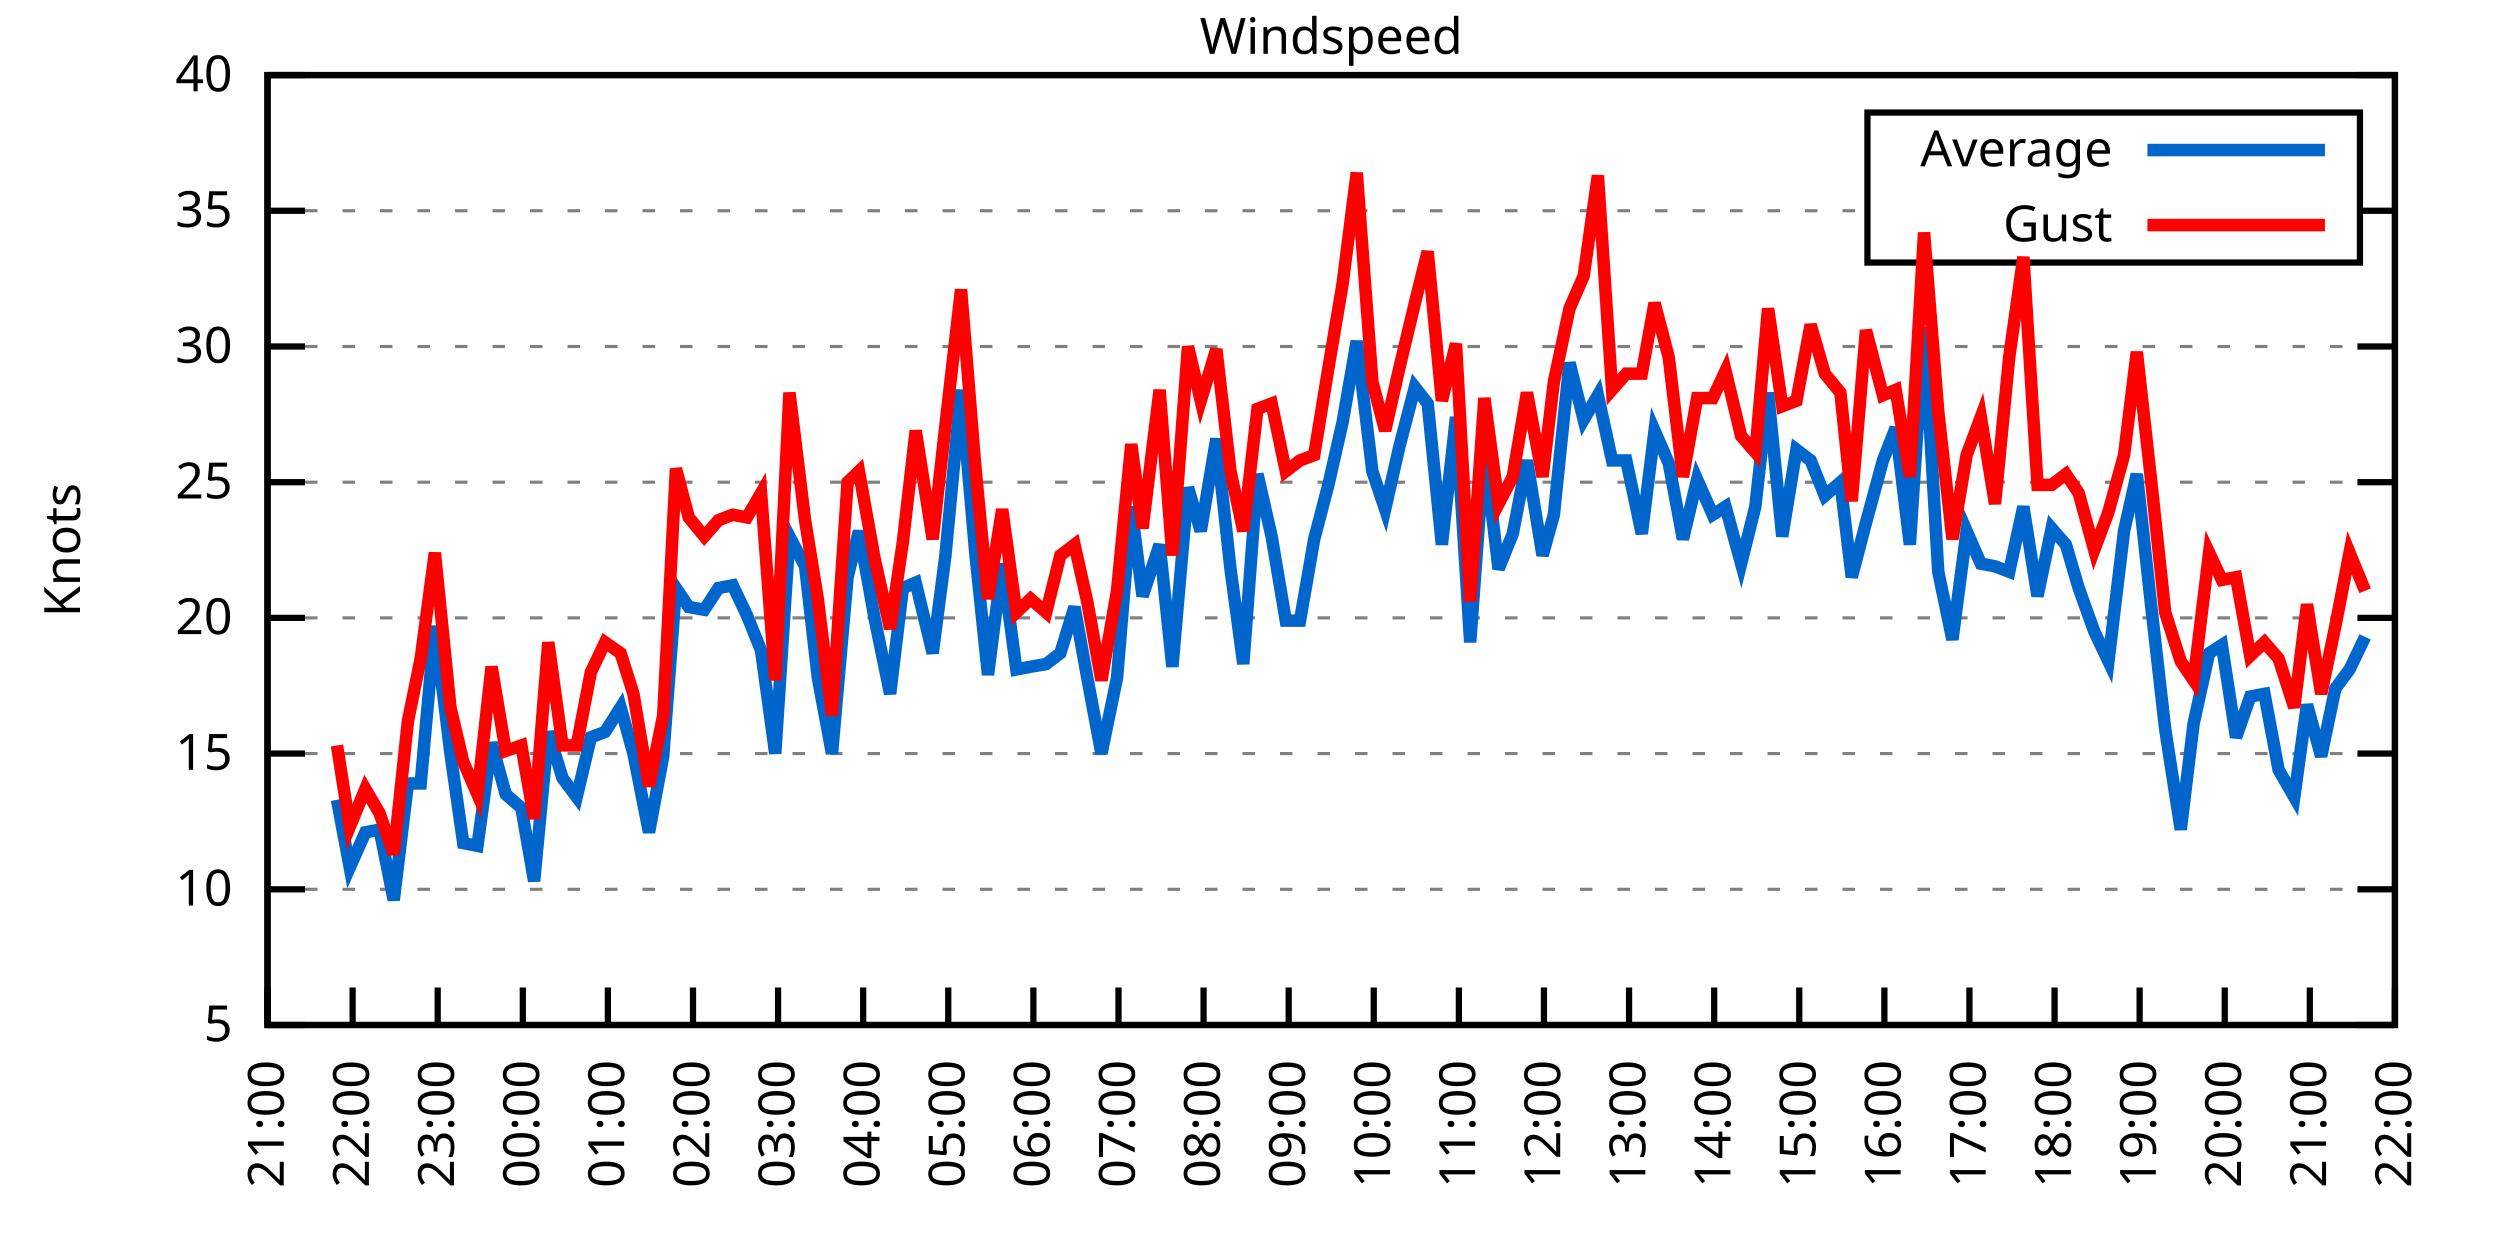
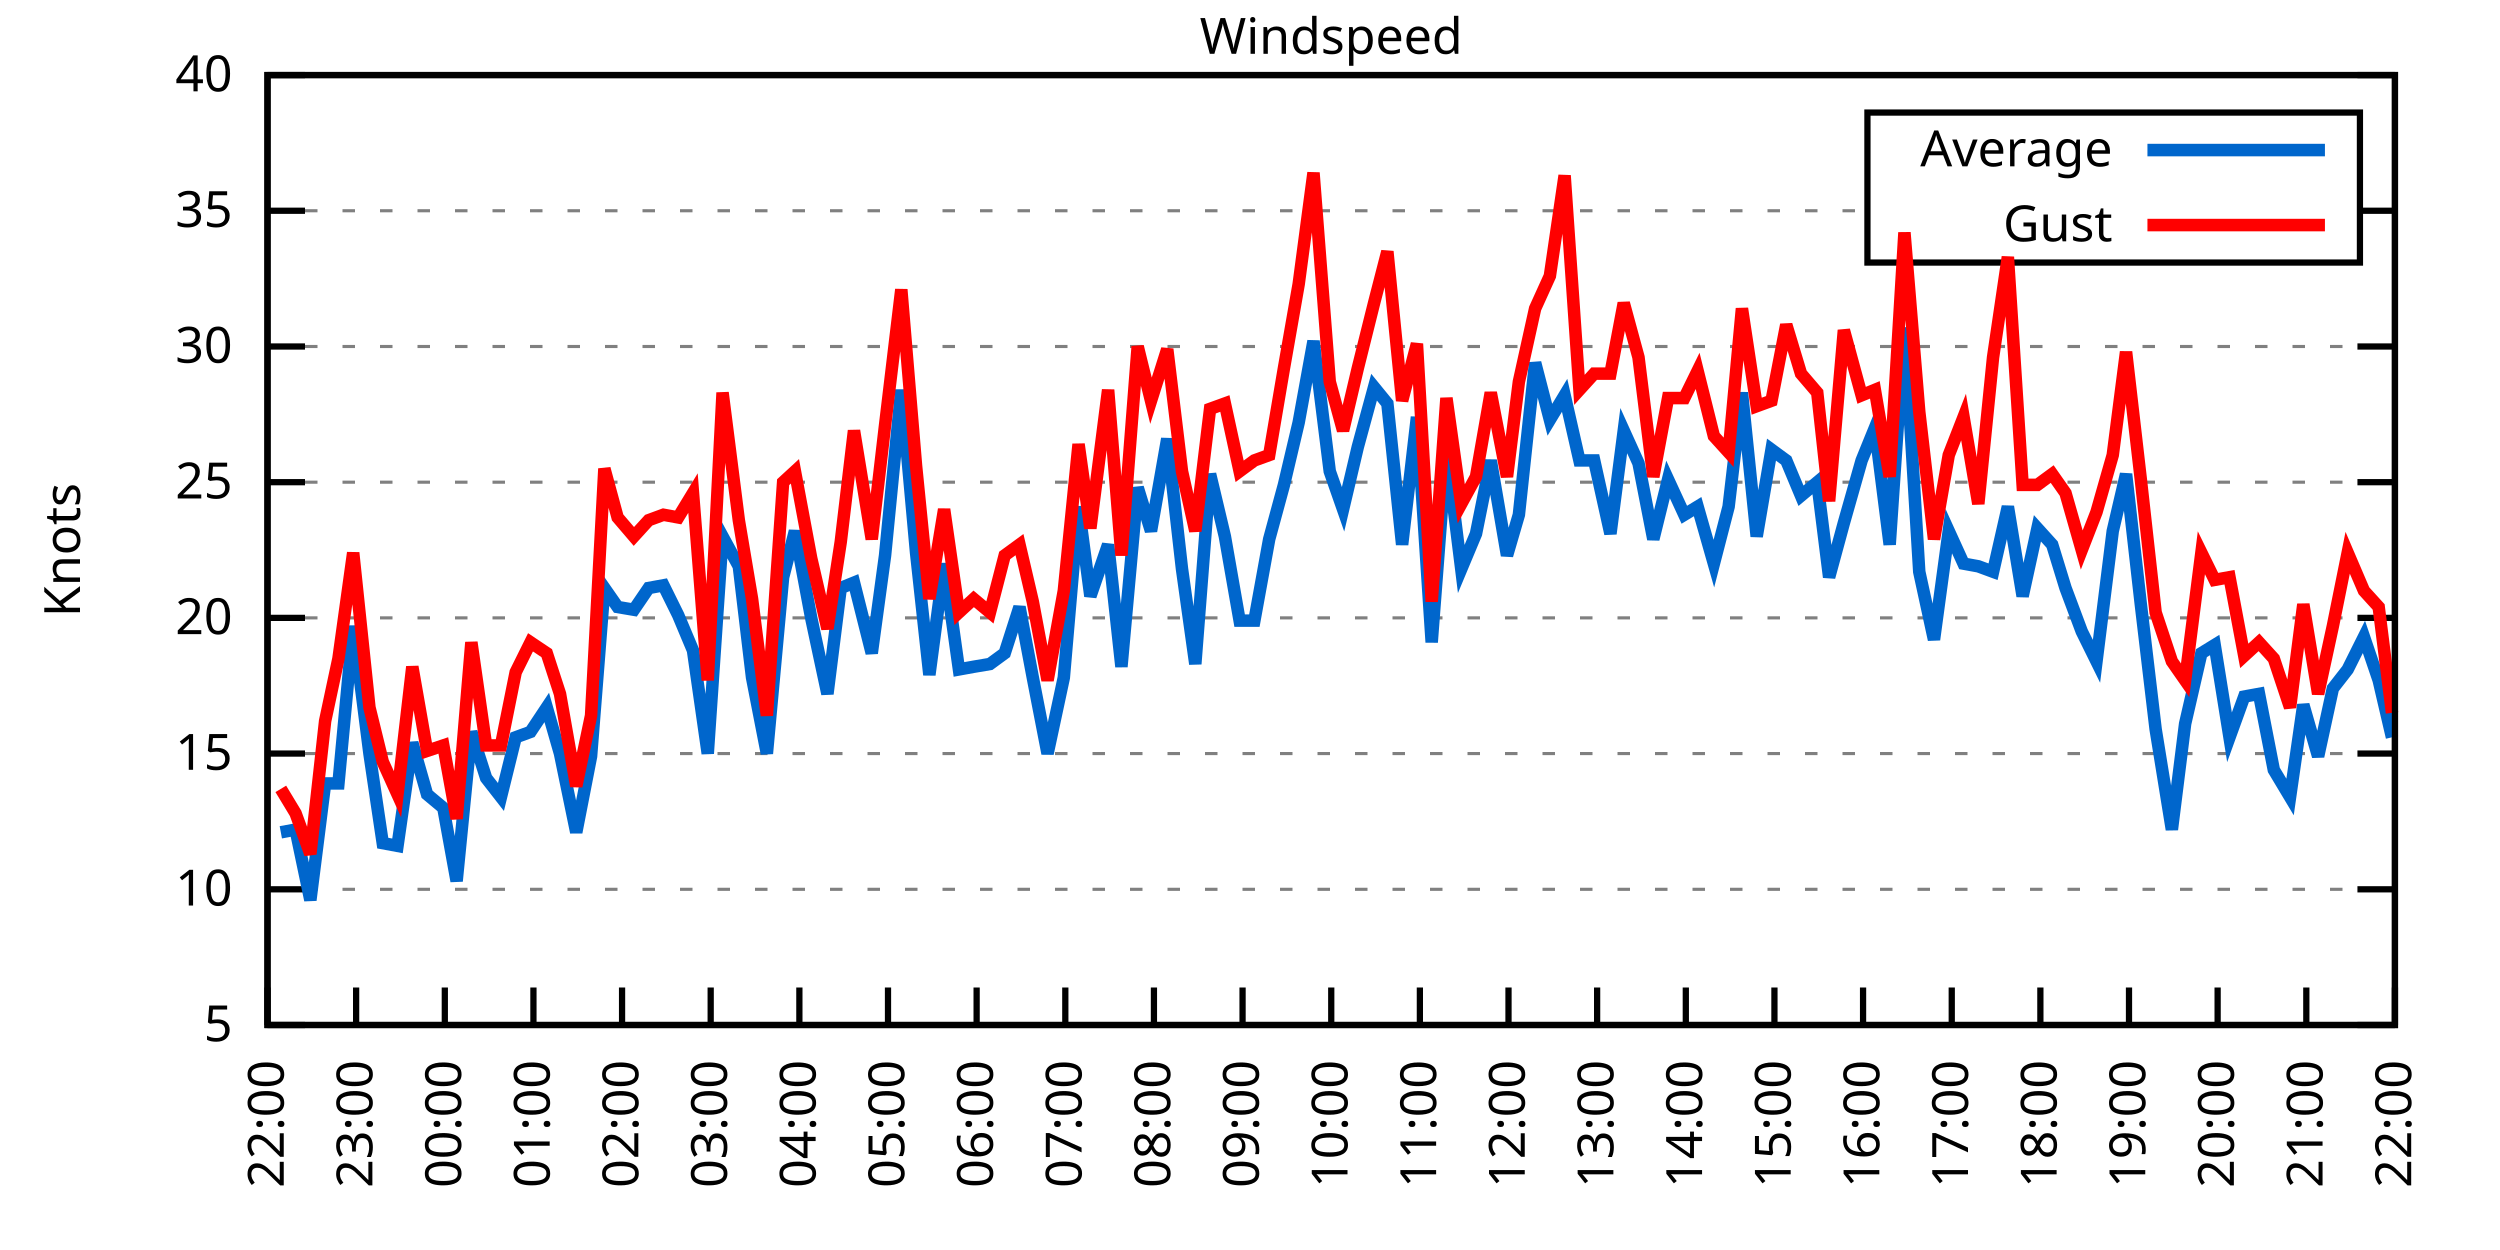
<svg xmlns="http://www.w3.org/2000/svg" xmlns:xlink="http://www.w3.org/1999/xlink" width="400" height="200" viewBox="0 0 400 200">
  <g id="gnuplot_canvas">
    <rect x="0" y="0" width="400" height="200" fill="none" />
    <defs>
      <circle id="gpDot" r="0.5" stroke-width="0.5" stroke="currentColor" />
      <path id="gpPt0" stroke-width="0.333" stroke="currentColor" d="M-1,0 h2 M0,-1 v2" />
      <path id="gpPt1" stroke-width="0.333" stroke="currentColor" d="M-1,-1 L1,1 M1,-1 L-1,1" />
      <path id="gpPt2" stroke-width="0.333" stroke="currentColor" d="M-1,0 L1,0 M0,-1 L0,1 M-1,-1 L1,1 M-1,1 L1,-1" />
      <rect id="gpPt3" stroke-width="0.333" stroke="currentColor" x="-1" y="-1" width="2" height="2" />
      <rect id="gpPt4" stroke-width="0.333" stroke="currentColor" fill="currentColor" x="-1" y="-1" width="2" height="2" />
      <circle id="gpPt5" stroke-width="0.333" stroke="currentColor" cx="0" cy="0" r="1" />
      <use xlink:href="#gpPt5" id="gpPt6" fill="currentColor" stroke="none" />
      <path id="gpPt7" stroke-width="0.333" stroke="currentColor" d="M0,-1.33 L-1.33,0.67 L1.33,0.67 z" />
      <use xlink:href="#gpPt7" id="gpPt8" fill="currentColor" stroke="none" />
      <use xlink:href="#gpPt7" id="gpPt9" stroke="currentColor" transform="rotate(180)" />
      <use xlink:href="#gpPt9" id="gpPt10" fill="currentColor" stroke="none" />
      <use xlink:href="#gpPt3" id="gpPt11" stroke="currentColor" transform="rotate(45)" />
      <use xlink:href="#gpPt11" id="gpPt12" fill="currentColor" stroke="none" />
      <path id="gpPt13" stroke-width="0.333" stroke="currentColor" d="M0,1.330 L1.265,0.411 L0.782,-1.067 L-0.782,-1.076 L-1.265,0.411 z" />
      <use xlink:href="#gpPt13" id="gpPt14" fill="currentColor" stroke="none" />
      <filter id="textbox" filterUnits="objectBoundingBox" x="0" y="0" height="1" width="1">
        <feFlood flood-color="white" flood-opacity="1" result="bgnd" />
        <feComposite in="SourceGraphic" in2="bgnd" operator="atop" />
      </filter>
      <filter id="greybox" filterUnits="objectBoundingBox" x="0" y="0" height="1" width="1">
        <feFlood flood-color="lightgrey" flood-opacity="1" result="grey" />
        <feComposite in="SourceGraphic" in2="grey" operator="atop" />
      </filter>
    </defs>
    <g fill="none" color="white" stroke="currentColor" stroke-width="1.00" stroke-linecap="butt" stroke-linejoin="miter">
</g>
    <g fill="none" color="black" stroke="currentColor" stroke-width="1.00" stroke-linecap="butt" stroke-linejoin="miter">
      <g stroke="none" shape-rendering="crispEdges">
        <polygon fill="rgb(255, 255, 255)" points="42.80,164.00 383.18,164.00 383.18,12.02 42.80,12.02 " />
      </g>
    </g>
    <g fill="none" color="black" stroke="currentColor" stroke-width="1.00" stroke-linecap="butt" stroke-linejoin="miter">
</g>
    <g fill="none" color="black" stroke="black" stroke-width="0.50" stroke-linecap="butt" stroke-linejoin="miter">
</g>
    <g fill="none" color="gray" stroke="currentColor" stroke-width="0.50" stroke-linecap="butt" stroke-linejoin="miter">
      <path stroke="gray" stroke-dasharray="2,4" class="gridline" d="M42.80,164.00 L383.19,164.00  " />
    </g>
    <g fill="none" color="gray" stroke="gray" stroke-width="1.00" stroke-linecap="butt" stroke-linejoin="miter">
</g>
    <g fill="none" color="black" stroke="currentColor" stroke-width="1.00" stroke-linecap="butt" stroke-linejoin="miter">
      <path stroke="black" d="M42.80,164.00 L48.80,164.00 M383.19,164.00 L377.19,164.00  " />
      <g transform="translate(37.20,166.60)" stroke="none" fill="black" font-family="Sans" font-size="8.00" text-anchor="end">
        <text>
          <tspan font-family="Sans"> 5</tspan>
        </text>
      </g>
    </g>
    <g fill="none" color="black" stroke="currentColor" stroke-width="1.00" stroke-linecap="butt" stroke-linejoin="miter">
</g>
    <g fill="none" color="black" stroke="black" stroke-width="0.50" stroke-linecap="butt" stroke-linejoin="miter">
</g>
    <g fill="none" color="gray" stroke="currentColor" stroke-width="0.50" stroke-linecap="butt" stroke-linejoin="miter">
      <path stroke="gray" stroke-dasharray="2,4" class="gridline" d="M42.80,142.29 L383.19,142.29  " />
    </g>
    <g fill="none" color="gray" stroke="gray" stroke-width="1.00" stroke-linecap="butt" stroke-linejoin="miter">
</g>
    <g fill="none" color="black" stroke="currentColor" stroke-width="1.00" stroke-linecap="butt" stroke-linejoin="miter">
      <path stroke="black" d="M42.80,142.29 L48.80,142.29 M383.19,142.29 L377.19,142.29  " />
      <g transform="translate(37.20,144.89)" stroke="none" fill="black" font-family="Sans" font-size="8.00" text-anchor="end">
        <text>
          <tspan font-family="Sans"> 10</tspan>
        </text>
      </g>
    </g>
    <g fill="none" color="black" stroke="currentColor" stroke-width="1.00" stroke-linecap="butt" stroke-linejoin="miter">
</g>
    <g fill="none" color="black" stroke="black" stroke-width="0.50" stroke-linecap="butt" stroke-linejoin="miter">
</g>
    <g fill="none" color="gray" stroke="currentColor" stroke-width="0.50" stroke-linecap="butt" stroke-linejoin="miter">
      <path stroke="gray" stroke-dasharray="2,4" class="gridline" d="M42.80,120.57 L383.19,120.57  " />
    </g>
    <g fill="none" color="gray" stroke="gray" stroke-width="1.00" stroke-linecap="butt" stroke-linejoin="miter">
</g>
    <g fill="none" color="black" stroke="currentColor" stroke-width="1.00" stroke-linecap="butt" stroke-linejoin="miter">
      <path stroke="black" d="M42.80,120.57 L48.80,120.57 M383.19,120.57 L377.19,120.57  " />
      <g transform="translate(37.20,123.17)" stroke="none" fill="black" font-family="Sans" font-size="8.00" text-anchor="end">
        <text>
          <tspan font-family="Sans"> 15</tspan>
        </text>
      </g>
    </g>
    <g fill="none" color="black" stroke="currentColor" stroke-width="1.00" stroke-linecap="butt" stroke-linejoin="miter">
</g>
    <g fill="none" color="black" stroke="black" stroke-width="0.50" stroke-linecap="butt" stroke-linejoin="miter">
</g>
    <g fill="none" color="gray" stroke="currentColor" stroke-width="0.50" stroke-linecap="butt" stroke-linejoin="miter">
      <path stroke="gray" stroke-dasharray="2,4" class="gridline" d="M42.80,98.86 L383.19,98.86  " />
    </g>
    <g fill="none" color="gray" stroke="gray" stroke-width="1.00" stroke-linecap="butt" stroke-linejoin="miter">
</g>
    <g fill="none" color="black" stroke="currentColor" stroke-width="1.00" stroke-linecap="butt" stroke-linejoin="miter">
      <path stroke="black" d="M42.80,98.86 L48.80,98.86 M383.19,98.86 L377.19,98.86  " />
      <g transform="translate(37.20,101.46)" stroke="none" fill="black" font-family="Sans" font-size="8.00" text-anchor="end">
        <text>
          <tspan font-family="Sans"> 20</tspan>
        </text>
      </g>
    </g>
    <g fill="none" color="black" stroke="currentColor" stroke-width="1.00" stroke-linecap="butt" stroke-linejoin="miter">
</g>
    <g fill="none" color="black" stroke="black" stroke-width="0.50" stroke-linecap="butt" stroke-linejoin="miter">
</g>
    <g fill="none" color="gray" stroke="currentColor" stroke-width="0.50" stroke-linecap="butt" stroke-linejoin="miter">
      <path stroke="gray" stroke-dasharray="2,4" class="gridline" d="M42.80,77.15 L383.19,77.15  " />
    </g>
    <g fill="none" color="gray" stroke="gray" stroke-width="1.00" stroke-linecap="butt" stroke-linejoin="miter">
</g>
    <g fill="none" color="black" stroke="currentColor" stroke-width="1.00" stroke-linecap="butt" stroke-linejoin="miter">
      <path stroke="black" d="M42.80,77.15 L48.80,77.15 M383.19,77.15 L377.19,77.15  " />
      <g transform="translate(37.20,79.75)" stroke="none" fill="black" font-family="Sans" font-size="8.00" text-anchor="end">
        <text>
          <tspan font-family="Sans"> 25</tspan>
        </text>
      </g>
    </g>
    <g fill="none" color="black" stroke="currentColor" stroke-width="1.00" stroke-linecap="butt" stroke-linejoin="miter">
</g>
    <g fill="none" color="black" stroke="black" stroke-width="0.50" stroke-linecap="butt" stroke-linejoin="miter">
</g>
    <g fill="none" color="gray" stroke="currentColor" stroke-width="0.50" stroke-linecap="butt" stroke-linejoin="miter">
      <path stroke="gray" stroke-dasharray="2,4" class="gridline" d="M42.80,55.44 L383.19,55.44  " />
    </g>
    <g fill="none" color="gray" stroke="gray" stroke-width="1.00" stroke-linecap="butt" stroke-linejoin="miter">
</g>
    <g fill="none" color="black" stroke="currentColor" stroke-width="1.00" stroke-linecap="butt" stroke-linejoin="miter">
      <path stroke="black" d="M42.80,55.44 L48.80,55.44 M383.19,55.44 L377.19,55.44  " />
      <g transform="translate(37.20,58.04)" stroke="none" fill="black" font-family="Sans" font-size="8.00" text-anchor="end">
        <text>
          <tspan font-family="Sans"> 30</tspan>
        </text>
      </g>
    </g>
    <g fill="none" color="black" stroke="currentColor" stroke-width="1.00" stroke-linecap="butt" stroke-linejoin="miter">
</g>
    <g fill="none" color="black" stroke="black" stroke-width="0.50" stroke-linecap="butt" stroke-linejoin="miter">
</g>
    <g fill="none" color="gray" stroke="currentColor" stroke-width="0.50" stroke-linecap="butt" stroke-linejoin="miter">
      <path stroke="gray" stroke-dasharray="2,4" class="gridline" d="M42.80,33.72 L298.79,33.72 M377.59,33.72 L383.19,33.72  " />
    </g>
    <g fill="none" color="gray" stroke="gray" stroke-width="1.00" stroke-linecap="butt" stroke-linejoin="miter">
</g>
    <g fill="none" color="black" stroke="currentColor" stroke-width="1.00" stroke-linecap="butt" stroke-linejoin="miter">
      <path stroke="black" d="M42.80,33.72 L48.80,33.72 M383.19,33.72 L377.19,33.72  " />
      <g transform="translate(37.20,36.32)" stroke="none" fill="black" font-family="Sans" font-size="8.00" text-anchor="end">
        <text>
          <tspan font-family="Sans"> 35</tspan>
        </text>
      </g>
    </g>
    <g fill="none" color="black" stroke="currentColor" stroke-width="1.00" stroke-linecap="butt" stroke-linejoin="miter">
</g>
    <g fill="none" color="black" stroke="black" stroke-width="0.50" stroke-linecap="butt" stroke-linejoin="miter">
</g>
    <g fill="none" color="gray" stroke="currentColor" stroke-width="0.50" stroke-linecap="butt" stroke-linejoin="miter">
      <path stroke="gray" stroke-dasharray="2,4" class="gridline" d="M42.80,12.01 L383.19,12.01  " />
    </g>
    <g fill="none" color="gray" stroke="gray" stroke-width="1.00" stroke-linecap="butt" stroke-linejoin="miter">
</g>
    <g fill="none" color="black" stroke="currentColor" stroke-width="1.00" stroke-linecap="butt" stroke-linejoin="miter">
      <path stroke="black" d="M42.80,12.01 L48.80,12.01 M383.19,12.01 L377.19,12.01  " />
      <g transform="translate(37.20,14.61)" stroke="none" fill="black" font-family="Sans" font-size="8.00" text-anchor="end">
        <text>
          <tspan font-family="Sans"> 40</tspan>
        </text>
      </g>
    </g>
    <g fill="none" color="black" stroke="currentColor" stroke-width="1.00" stroke-linecap="butt" stroke-linejoin="miter">
      <path stroke="black" d="M42.80,164.00 L42.80,158.00  " />
      <g transform="translate(45.40,169.60) rotate(270.00)" stroke="none" fill="black" font-family="Sans" font-size="8.00" text-anchor="end">
        <text>
-           <tspan font-family="Sans">21:00</tspan>
-         </text>
-       </g>
-     </g>
-     <g fill="none" color="black" stroke="currentColor" stroke-width="1.00" stroke-linecap="butt" stroke-linejoin="miter">
-       <path stroke="black" d="M56.42,164.00 L56.42,158.00  " />
-       <g transform="translate(59.02,169.60) rotate(270.00)" stroke="none" fill="black" font-family="Sans" font-size="8.00" text-anchor="end">
-         <text>
          <tspan font-family="Sans">22:00</tspan>
        </text>
      </g>
    </g>
    <g fill="none" color="black" stroke="currentColor" stroke-width="1.00" stroke-linecap="butt" stroke-linejoin="miter">
-       <path stroke="black" d="M70.03,164.00 L70.03,158.00  " />
-       <g transform="translate(72.63,169.60) rotate(270.00)" stroke="none" fill="black" font-family="Sans" font-size="8.00" text-anchor="end">
+       <path stroke="black" d="M56.98,164.00 L56.98,158.00  " />
+       <g transform="translate(59.58,169.60) rotate(270.00)" stroke="none" fill="black" font-family="Sans" font-size="8.00" text-anchor="end">
        <text>
          <tspan font-family="Sans">23:00</tspan>
        </text>
      </g>
    </g>
    <g fill="none" color="black" stroke="currentColor" stroke-width="1.00" stroke-linecap="butt" stroke-linejoin="miter">
-       <path stroke="black" d="M83.65,164.00 L83.65,158.00  " />
-       <g transform="translate(86.25,169.60) rotate(270.00)" stroke="none" fill="black" font-family="Sans" font-size="8.00" text-anchor="end">
+       <path stroke="black" d="M71.17,164.00 L71.17,158.00  " />
+       <g transform="translate(73.77,169.60) rotate(270.00)" stroke="none" fill="black" font-family="Sans" font-size="8.00" text-anchor="end">
        <text>
          <tspan font-family="Sans">00:00</tspan>
        </text>
      </g>
    </g>
    <g fill="none" color="black" stroke="currentColor" stroke-width="1.00" stroke-linecap="butt" stroke-linejoin="miter">
-       <path stroke="black" d="M97.26,164.00 L97.26,158.00  " />
-       <g transform="translate(99.86,169.60) rotate(270.00)" stroke="none" fill="black" font-family="Sans" font-size="8.00" text-anchor="end">
+       <path stroke="black" d="M85.35,164.00 L85.35,158.00  " />
+       <g transform="translate(87.95,169.60) rotate(270.00)" stroke="none" fill="black" font-family="Sans" font-size="8.00" text-anchor="end">
        <text>
          <tspan font-family="Sans">01:00</tspan>
        </text>
      </g>
    </g>
    <g fill="none" color="black" stroke="currentColor" stroke-width="1.00" stroke-linecap="butt" stroke-linejoin="miter">
-       <path stroke="black" d="M110.88,164.00 L110.88,158.00  " />
-       <g transform="translate(113.48,169.60) rotate(270.00)" stroke="none" fill="black" font-family="Sans" font-size="8.00" text-anchor="end">
+       <path stroke="black" d="M99.53,164.00 L99.53,158.00  " />
+       <g transform="translate(102.13,169.60) rotate(270.00)" stroke="none" fill="black" font-family="Sans" font-size="8.00" text-anchor="end">
        <text>
          <tspan font-family="Sans">02:00</tspan>
        </text>
      </g>
    </g>
    <g fill="none" color="black" stroke="currentColor" stroke-width="1.00" stroke-linecap="butt" stroke-linejoin="miter">
-       <path stroke="black" d="M124.49,164.00 L124.49,158.00  " />
-       <g transform="translate(127.09,169.60) rotate(270.00)" stroke="none" fill="black" font-family="Sans" font-size="8.00" text-anchor="end">
+       <path stroke="black" d="M113.71,164.00 L113.71,158.00  " />
+       <g transform="translate(116.31,169.60) rotate(270.00)" stroke="none" fill="black" font-family="Sans" font-size="8.00" text-anchor="end">
        <text>
          <tspan font-family="Sans">03:00</tspan>
        </text>
      </g>
    </g>
    <g fill="none" color="black" stroke="currentColor" stroke-width="1.00" stroke-linecap="butt" stroke-linejoin="miter">
-       <path stroke="black" d="M138.11,164.00 L138.11,158.00  " />
-       <g transform="translate(140.71,169.60) rotate(270.00)" stroke="none" fill="black" font-family="Sans" font-size="8.00" text-anchor="end">
+       <path stroke="black" d="M127.90,164.00 L127.90,158.00  " />
+       <g transform="translate(130.50,169.60) rotate(270.00)" stroke="none" fill="black" font-family="Sans" font-size="8.00" text-anchor="end">
        <text>
          <tspan font-family="Sans">04:00</tspan>
        </text>
      </g>
    </g>
    <g fill="none" color="black" stroke="currentColor" stroke-width="1.00" stroke-linecap="butt" stroke-linejoin="miter">
-       <path stroke="black" d="M151.72,164.00 L151.72,158.00  " />
-       <g transform="translate(154.32,169.60) rotate(270.00)" stroke="none" fill="black" font-family="Sans" font-size="8.00" text-anchor="end">
+       <path stroke="black" d="M142.08,164.00 L142.08,158.00  " />
+       <g transform="translate(144.68,169.60) rotate(270.00)" stroke="none" fill="black" font-family="Sans" font-size="8.00" text-anchor="end">
        <text>
          <tspan font-family="Sans">05:00</tspan>
        </text>
      </g>
    </g>
    <g fill="none" color="black" stroke="currentColor" stroke-width="1.00" stroke-linecap="butt" stroke-linejoin="miter">
-       <path stroke="black" d="M165.34,164.00 L165.34,158.00  " />
-       <g transform="translate(167.94,169.60) rotate(270.00)" stroke="none" fill="black" font-family="Sans" font-size="8.00" text-anchor="end">
+       <path stroke="black" d="M156.26,164.00 L156.26,158.00  " />
+       <g transform="translate(158.86,169.60) rotate(270.00)" stroke="none" fill="black" font-family="Sans" font-size="8.00" text-anchor="end">
        <text>
          <tspan font-family="Sans">06:00</tspan>
        </text>
      </g>
    </g>
    <g fill="none" color="black" stroke="currentColor" stroke-width="1.00" stroke-linecap="butt" stroke-linejoin="miter">
-       <path stroke="black" d="M178.96,164.00 L178.96,158.00  " />
-       <g transform="translate(181.56,169.60) rotate(270.00)" stroke="none" fill="black" font-family="Sans" font-size="8.00" text-anchor="end">
+       <path stroke="black" d="M170.45,164.00 L170.45,158.00  " />
+       <g transform="translate(173.05,169.60) rotate(270.00)" stroke="none" fill="black" font-family="Sans" font-size="8.00" text-anchor="end">
        <text>
          <tspan font-family="Sans">07:00</tspan>
        </text>
      </g>
    </g>
    <g fill="none" color="black" stroke="currentColor" stroke-width="1.00" stroke-linecap="butt" stroke-linejoin="miter">
-       <path stroke="black" d="M192.57,164.00 L192.57,158.00  " />
-       <g transform="translate(195.17,169.60) rotate(270.00)" stroke="none" fill="black" font-family="Sans" font-size="8.00" text-anchor="end">
+       <path stroke="black" d="M184.63,164.00 L184.63,158.00  " />
+       <g transform="translate(187.23,169.60) rotate(270.00)" stroke="none" fill="black" font-family="Sans" font-size="8.00" text-anchor="end">
        <text>
          <tspan font-family="Sans">08:00</tspan>
        </text>
      </g>
    </g>
    <g fill="none" color="black" stroke="currentColor" stroke-width="1.00" stroke-linecap="butt" stroke-linejoin="miter">
-       <path stroke="black" d="M206.19,164.00 L206.19,158.00  " />
-       <g transform="translate(208.79,169.60) rotate(270.00)" stroke="none" fill="black" font-family="Sans" font-size="8.00" text-anchor="end">
+       <path stroke="black" d="M198.81,164.00 L198.81,158.00  " />
+       <g transform="translate(201.41,169.60) rotate(270.00)" stroke="none" fill="black" font-family="Sans" font-size="8.00" text-anchor="end">
        <text>
          <tspan font-family="Sans">09:00</tspan>
        </text>
      </g>
    </g>
    <g fill="none" color="black" stroke="currentColor" stroke-width="1.00" stroke-linecap="butt" stroke-linejoin="miter">
-       <path stroke="black" d="M219.80,164.00 L219.80,158.00  " />
-       <g transform="translate(222.40,169.60) rotate(270.00)" stroke="none" fill="black" font-family="Sans" font-size="8.00" text-anchor="end">
+       <path stroke="black" d="M213.00,164.00 L213.00,158.00  " />
+       <g transform="translate(215.60,169.60) rotate(270.00)" stroke="none" fill="black" font-family="Sans" font-size="8.00" text-anchor="end">
        <text>
          <tspan font-family="Sans">10:00</tspan>
        </text>
      </g>
    </g>
    <g fill="none" color="black" stroke="currentColor" stroke-width="1.00" stroke-linecap="butt" stroke-linejoin="miter">
-       <path stroke="black" d="M233.42,164.00 L233.42,158.00  " />
-       <g transform="translate(236.02,169.60) rotate(270.00)" stroke="none" fill="black" font-family="Sans" font-size="8.00" text-anchor="end">
+       <path stroke="black" d="M227.18,164.00 L227.18,158.00  " />
+       <g transform="translate(229.78,169.60) rotate(270.00)" stroke="none" fill="black" font-family="Sans" font-size="8.00" text-anchor="end">
        <text>
          <tspan font-family="Sans">11:00</tspan>
        </text>
      </g>
    </g>
    <g fill="none" color="black" stroke="currentColor" stroke-width="1.00" stroke-linecap="butt" stroke-linejoin="miter">
-       <path stroke="black" d="M247.03,164.00 L247.03,158.00  " />
-       <g transform="translate(249.63,169.60) rotate(270.00)" stroke="none" fill="black" font-family="Sans" font-size="8.00" text-anchor="end">
+       <path stroke="black" d="M241.36,164.00 L241.36,158.00  " />
+       <g transform="translate(243.96,169.60) rotate(270.00)" stroke="none" fill="black" font-family="Sans" font-size="8.00" text-anchor="end">
        <text>
          <tspan font-family="Sans">12:00</tspan>
        </text>
      </g>
    </g>
    <g fill="none" color="black" stroke="currentColor" stroke-width="1.00" stroke-linecap="butt" stroke-linejoin="miter">
-       <path stroke="black" d="M260.65,164.00 L260.65,158.00  " />
-       <g transform="translate(263.25,169.60) rotate(270.00)" stroke="none" fill="black" font-family="Sans" font-size="8.00" text-anchor="end">
+       <path stroke="black" d="M255.54,164.00 L255.54,158.00  " />
+       <g transform="translate(258.14,169.60) rotate(270.00)" stroke="none" fill="black" font-family="Sans" font-size="8.00" text-anchor="end">
        <text>
          <tspan font-family="Sans">13:00</tspan>
        </text>
      </g>
    </g>
    <g fill="none" color="black" stroke="currentColor" stroke-width="1.00" stroke-linecap="butt" stroke-linejoin="miter">
-       <path stroke="black" d="M274.27,164.00 L274.27,158.00  " />
-       <g transform="translate(276.87,169.60) rotate(270.00)" stroke="none" fill="black" font-family="Sans" font-size="8.00" text-anchor="end">
+       <path stroke="black" d="M269.73,164.00 L269.73,158.00  " />
+       <g transform="translate(272.33,169.60) rotate(270.00)" stroke="none" fill="black" font-family="Sans" font-size="8.00" text-anchor="end">
        <text>
          <tspan font-family="Sans">14:00</tspan>
        </text>
      </g>
    </g>
    <g fill="none" color="black" stroke="currentColor" stroke-width="1.00" stroke-linecap="butt" stroke-linejoin="miter">
-       <path stroke="black" d="M287.88,164.00 L287.88,158.00  " />
-       <g transform="translate(290.48,169.60) rotate(270.00)" stroke="none" fill="black" font-family="Sans" font-size="8.00" text-anchor="end">
+       <path stroke="black" d="M283.91,164.00 L283.91,158.00  " />
+       <g transform="translate(286.51,169.60) rotate(270.00)" stroke="none" fill="black" font-family="Sans" font-size="8.00" text-anchor="end">
        <text>
          <tspan font-family="Sans">15:00</tspan>
        </text>
      </g>
    </g>
    <g fill="none" color="black" stroke="currentColor" stroke-width="1.00" stroke-linecap="butt" stroke-linejoin="miter">
-       <path stroke="black" d="M301.50,164.00 L301.50,158.00  " />
-       <g transform="translate(304.10,169.60) rotate(270.00)" stroke="none" fill="black" font-family="Sans" font-size="8.00" text-anchor="end">
+       <path stroke="black" d="M298.09,164.00 L298.09,158.00  " />
+       <g transform="translate(300.69,169.60) rotate(270.00)" stroke="none" fill="black" font-family="Sans" font-size="8.00" text-anchor="end">
        <text>
          <tspan font-family="Sans">16:00</tspan>
        </text>
      </g>
    </g>
    <g fill="none" color="black" stroke="currentColor" stroke-width="1.00" stroke-linecap="butt" stroke-linejoin="miter">
-       <path stroke="black" d="M315.11,164.00 L315.11,158.00  " />
-       <g transform="translate(317.71,169.60) rotate(270.00)" stroke="none" fill="black" font-family="Sans" font-size="8.00" text-anchor="end">
+       <path stroke="black" d="M312.28,164.00 L312.28,158.00  " />
+       <g transform="translate(314.88,169.60) rotate(270.00)" stroke="none" fill="black" font-family="Sans" font-size="8.00" text-anchor="end">
        <text>
          <tspan font-family="Sans">17:00</tspan>
        </text>
      </g>
    </g>
    <g fill="none" color="black" stroke="currentColor" stroke-width="1.00" stroke-linecap="butt" stroke-linejoin="miter">
-       <path stroke="black" d="M328.73,164.00 L328.73,158.00  " />
-       <g transform="translate(331.33,169.60) rotate(270.00)" stroke="none" fill="black" font-family="Sans" font-size="8.00" text-anchor="end">
+       <path stroke="black" d="M326.46,164.00 L326.46,158.00  " />
+       <g transform="translate(329.06,169.60) rotate(270.00)" stroke="none" fill="black" font-family="Sans" font-size="8.00" text-anchor="end">
        <text>
          <tspan font-family="Sans">18:00</tspan>
        </text>
      </g>
    </g>
    <g fill="none" color="black" stroke="currentColor" stroke-width="1.00" stroke-linecap="butt" stroke-linejoin="miter">
-       <path stroke="black" d="M342.34,164.00 L342.34,158.00  " />
-       <g transform="translate(344.94,169.60) rotate(270.00)" stroke="none" fill="black" font-family="Sans" font-size="8.00" text-anchor="end">
+       <path stroke="black" d="M340.64,164.00 L340.64,158.00  " />
+       <g transform="translate(343.24,169.60) rotate(270.00)" stroke="none" fill="black" font-family="Sans" font-size="8.00" text-anchor="end">
        <text>
          <tspan font-family="Sans">19:00</tspan>
        </text>
      </g>
    </g>
    <g fill="none" color="black" stroke="currentColor" stroke-width="1.00" stroke-linecap="butt" stroke-linejoin="miter">
-       <path stroke="black" d="M355.96,164.00 L355.96,158.00  " />
-       <g transform="translate(358.56,169.60) rotate(270.00)" stroke="none" fill="black" font-family="Sans" font-size="8.00" text-anchor="end">
+       <path stroke="black" d="M354.82,164.00 L354.82,158.00  " />
+       <g transform="translate(357.42,169.60) rotate(270.00)" stroke="none" fill="black" font-family="Sans" font-size="8.00" text-anchor="end">
        <text>
          <tspan font-family="Sans">20:00</tspan>
        </text>
      </g>
    </g>
    <g fill="none" color="black" stroke="currentColor" stroke-width="1.00" stroke-linecap="butt" stroke-linejoin="miter">
-       <path stroke="black" d="M369.57,164.00 L369.57,158.00  " />
-       <g transform="translate(372.17,169.60) rotate(270.00)" stroke="none" fill="black" font-family="Sans" font-size="8.00" text-anchor="end">
+       <path stroke="black" d="M369.01,164.00 L369.01,158.00  " />
+       <g transform="translate(371.61,169.60) rotate(270.00)" stroke="none" fill="black" font-family="Sans" font-size="8.00" text-anchor="end">
        <text>
          <tspan font-family="Sans">21:00</tspan>
        </text>
      </g>
    </g>
    <g fill="none" color="black" stroke="currentColor" stroke-width="1.00" stroke-linecap="butt" stroke-linejoin="miter">
      <path stroke="black" d="M383.19,164.00 L383.19,158.00  " />
      <g transform="translate(385.79,169.60) rotate(270.00)" stroke="none" fill="black" font-family="Sans" font-size="8.00" text-anchor="end">
        <text>
          <tspan font-family="Sans">22:00</tspan>
        </text>
      </g>
    </g>
    <g fill="none" color="black" stroke="currentColor" stroke-width="1.00" stroke-linecap="butt" stroke-linejoin="miter">
</g>
    <g fill="none" color="black" stroke="currentColor" stroke-width="1.00" stroke-linecap="butt" stroke-linejoin="miter">
      <path stroke="black" d="M42.80,12.01 L42.80,164.00 L383.19,164.00 L383.19,12.01 L42.80,12.01 Z  " />
    </g>
    <g fill="none" color="black" stroke="currentColor" stroke-width="1.00" stroke-linecap="butt" stroke-linejoin="miter">
</g>
    <g fill="none" color="black" stroke="currentColor" stroke-width="1.00" stroke-linecap="butt" stroke-linejoin="miter">
      <path stroke="black" d="M298.79,42.01 L298.79,18.01 L377.59,18.01 L377.59,42.01 L298.79,42.01 Z  " />
    </g>
    <g id="Windspeed_plot_1">
      <g fill="none" color="white" stroke="black" stroke-width="2.00" stroke-linecap="butt" stroke-linejoin="miter">
</g>
      <g fill="none" color="black" stroke="currentColor" stroke-width="2.00" stroke-linecap="butt" stroke-linejoin="miter">
        <g transform="translate(337.99,26.61)" stroke="none" fill="black" font-family="Sans" font-size="8.00" text-anchor="end">
          <text>
            <tspan font-family="Sans">Average</tspan>
          </text>
        </g>
      </g>
      <g fill="none" color="black" stroke="currentColor" stroke-width="2.00" stroke-linecap="butt" stroke-linejoin="miter">
-         <path stroke="rgb(  0, 102, 204)" d="M343.59,24.01 L371.99,24.01 M53.92,127.96 L55.96,138.81 L58.46,133.17 L60.73,132.73 L63.00,144.02 L65.27,125.35   L67.31,125.35 L69.58,100.16 L72.07,120.57 L74.12,134.90 L76.39,135.34 L78.65,118.84 L80.92,127.09 L83.42,129.26   L85.46,140.98 L87.73,117.10 L90.00,124.48 L92.27,127.52 L94.54,117.97 L96.81,117.10 L99.30,113.19 L101.35,120.57   L103.84,133.17 L106.11,121.01 L108.15,94.08 L110.20,97.12 L112.69,97.56 L114.96,94.08 L117.23,93.65 L119.50,98.43   L121.77,104.07 L124.04,120.57 L126.31,85.83 L128.81,90.61 L130.85,108.42 L133.12,120.57 L135.61,92.35 L137.43,84.97   L139.92,98.86 L142.42,111.02 L144.46,94.08 L146.51,93.22 L149.23,104.51 L151.27,88.87 L153.77,62.38 L156.04,88.44   L158.08,107.98 L160.35,90.18 L162.62,107.11 L164.89,106.68 L167.38,106.24 L169.65,104.51 L171.92,97.12 L173.96,108.42   L176.23,120.57 L178.73,108.42 L181.00,81.06 L182.81,95.39 L185.54,87.14 L187.58,106.68 L190.08,78.02 L192.12,84.97   L194.61,70.20 L196.88,91.04 L198.93,106.24 L201.19,75.85 L203.46,85.83 L205.73,99.30 L208.00,99.30 L210.27,86.27   L212.54,77.58 L214.81,67.59 L217.08,54.57 L219.58,75.41 L221.62,81.49 L223.89,71.50 L226.38,61.95 L228.43,64.56   L230.70,87.14 L232.96,66.73 L235.23,102.77 L237.50,71.94 L239.77,91.04 L242.04,85.40 L244.31,73.67 L246.81,88.87   L248.62,82.36 L251.12,58.04 L253.39,67.16 L255.66,63.25 L257.93,73.67 L260.20,73.67 L262.69,85.40 L264.73,68.90   L267.00,74.11 L269.27,86.27 L271.54,76.71 L274.04,82.36 L276.08,81.06 L278.58,90.18 L280.85,81.06 L282.89,62.82   L285.16,85.83 L287.43,71.94 L289.70,73.67 L291.97,79.32 L294.46,77.15 L296.28,92.35 L298.55,83.66 L301.27,73.67   L303.31,68.46 L305.58,87.14 L307.85,52.40 L310.12,91.48 L312.39,102.34 L314.66,84.97 L316.93,90.18 L319.20,90.61   L321.47,91.48 L323.74,81.06 L326.00,95.39 L328.27,84.53 L330.54,87.14 L332.59,94.08 L335.08,101.03 L337.35,105.81   L339.85,84.97 L341.89,75.85 L344.16,96.69 L346.43,116.67 L348.92,132.73 L350.97,115.80 L353.46,104.51 L355.50,103.20   L357.77,117.97 L360.04,111.45 L362.31,111.02 L364.58,123.18 L367.08,127.52 L369.12,112.76 L371.39,121.01 L373.66,110.15   L375.93,107.11 L378.42,101.90  " />
+         <path stroke="rgb(  0, 102, 204)" d="M343.59,24.01 L371.99,24.01 M44.93,133.17 L47.29,132.73 L49.66,144.02 L52.02,125.35 L54.15,125.35 L56.51,100.16   L59.11,120.57 L61.24,134.90 L63.60,135.34 L65.97,118.84 L68.33,127.09 L70.93,129.26 L73.06,140.98 L75.42,117.10   L77.78,124.48 L80.15,127.52 L82.51,117.97 L84.88,117.10 L87.48,113.19 L89.60,120.57 L92.20,133.17 L94.57,121.01   L96.70,94.08 L98.82,97.12 L101.42,97.56 L103.79,94.08 L106.15,93.65 L108.51,98.43 L110.88,104.07 L113.24,120.57   L115.61,85.83 L118.21,90.61 L120.33,108.42 L122.70,120.57 L125.30,92.35 L127.19,84.97 L129.79,98.86 L132.39,111.02   L134.52,94.08 L136.64,93.22 L139.48,104.51 L141.61,88.87 L144.21,62.38 L146.57,88.44 L148.70,107.98 L151.06,90.18   L153.43,107.11 L155.79,106.68 L158.39,106.24 L160.75,104.51 L163.12,97.12 L165.25,108.42 L167.61,120.57 L170.21,108.42   L172.57,81.06 L174.46,95.39 L177.30,87.14 L179.43,106.68 L182.03,78.02 L184.16,84.97 L186.76,70.20 L189.12,91.04   L191.25,106.24 L193.61,75.85 L195.98,85.83 L198.34,99.30 L200.70,99.30 L203.07,86.27 L205.43,77.58 L207.79,67.59   L210.16,54.57 L212.76,75.41 L214.89,81.49 L217.25,71.50 L219.85,61.95 L221.98,64.56 L224.34,87.14 L226.71,66.73   L229.07,102.77 L231.43,71.94 L233.80,91.04 L236.16,85.40 L238.52,73.67 L241.12,88.87 L243.02,82.36 L245.62,58.04   L247.98,67.16 L250.34,63.25 L252.71,73.67 L255.07,73.67 L257.67,85.40 L259.80,68.90 L262.16,74.11 L264.53,86.27   L266.89,76.71 L269.49,82.36 L271.62,81.06 L274.22,90.18 L276.58,81.06 L278.71,62.82 L281.07,85.83 L283.44,71.94   L285.80,73.67 L288.16,79.32 L290.76,77.15 L292.66,92.35 L295.02,83.66 L297.86,73.67 L299.98,68.46 L302.35,87.14   L304.71,52.40 L307.08,91.48 L309.44,102.34 L311.80,84.97 L314.17,90.18 L316.53,90.61 L318.89,91.48 L321.26,81.06   L323.62,95.39 L325.99,84.53 L328.35,87.14 L330.48,94.08 L333.08,101.03 L335.44,105.81 L338.04,84.97 L340.17,75.85   L342.53,96.69 L344.90,116.67 L347.50,132.73 L349.62,115.80 L352.22,104.51 L354.35,103.20 L356.72,117.97 L359.08,111.45   L361.44,111.02 L363.81,123.18 L366.41,127.52 L368.53,112.76 L370.90,121.01 L373.26,110.15 L375.63,107.11 L378.23,101.90   L380.59,108.85 L382.72,117.97  " />
      </g>
    </g>
    <g id="Windspeed_plot_2">
      <g fill="none" color="black" stroke="currentColor" stroke-width="2.00" stroke-linecap="butt" stroke-linejoin="miter">
        <g transform="translate(337.99,38.61)" stroke="none" fill="black" font-family="Sans" font-size="8.00" text-anchor="end">
          <text>
            <tspan font-family="Sans">Gust</tspan>
          </text>
        </g>
      </g>
      <g fill="none" color="black" stroke="currentColor" stroke-width="2.00" stroke-linecap="butt" stroke-linejoin="miter">
-         <path stroke="rgb(255,   0,   0)" d="M343.59,36.01 L371.99,36.01 M53.92,119.27 L55.96,132.30 L58.46,126.22 L60.73,130.13 L63.00,136.64 L65.27,115.36   L67.31,105.38 L69.58,88.44 L72.07,113.19 L74.12,121.88 L76.39,127.09 L78.65,106.68 L80.92,120.14 L83.42,119.27   L85.46,131.00 L87.73,102.77 L90.00,119.27 L92.27,119.27 L94.54,107.55 L96.81,102.77 L99.30,104.51 L101.35,111.02   L103.84,125.79 L106.11,114.49 L108.15,74.98 L110.20,82.79 L112.69,85.83 L114.96,83.23 L117.23,82.36 L119.50,82.79   L121.77,78.89 L124.04,108.85 L126.31,62.82 L128.81,83.23 L130.85,95.82 L133.12,114.49 L135.61,77.15 L137.43,75.41   L139.92,89.31 L142.42,100.60 L144.46,86.70 L146.51,68.90 L149.23,86.27 L151.27,68.03 L153.77,46.32 L156.04,74.54   L158.08,95.82 L160.35,81.49 L162.62,97.99 L164.89,95.82 L167.38,97.99 L169.65,88.87 L171.92,87.14 L173.96,96.26   L176.23,108.85 L178.73,94.52 L181.00,71.07 L182.81,84.53 L185.54,62.38 L187.58,88.87 L190.08,55.44 L192.12,64.12   L194.61,55.87 L196.88,75.41 L198.93,84.97 L201.19,65.42 L203.46,64.56 L205.73,75.41 L208.00,73.67 L210.27,72.81   L212.54,58.91 L214.81,45.45 L217.08,27.64 L219.58,61.08 L221.62,68.90 L223.89,58.91 L226.38,48.49 L228.43,40.24   L230.70,64.12 L232.96,55.00 L235.23,96.26 L237.50,63.69 L239.77,80.62 L242.04,76.28 L244.31,62.82 L246.81,76.28   L248.62,61.08 L251.12,49.36 L253.39,44.15 L255.66,28.08 L257.93,62.38 L260.20,59.78 L262.69,59.78 L264.73,48.49   L267.00,57.17 L269.27,76.28 L271.54,63.69 L274.04,63.69 L276.08,59.34 L278.58,69.77 L280.85,72.37 L282.89,49.36   L285.16,64.99 L287.43,64.12 L289.70,51.96 L291.97,59.78 L294.46,62.82 L296.28,80.19 L298.55,52.83 L301.27,63.25   L303.31,62.38 L305.58,76.28 L307.85,37.20 L310.12,65.86 L312.39,86.27 L314.66,72.81 L316.93,66.73 L319.20,80.62   L321.47,57.17 L323.74,41.11 L326.00,77.58 L328.27,77.58 L330.54,75.85 L332.59,78.89 L335.08,88.00 L337.35,81.93   L339.85,72.81 L341.89,56.30 L344.16,76.71 L346.43,97.99 L348.92,105.81 L350.97,108.85 L353.46,88.44 L355.50,92.78   L357.77,92.35 L360.04,104.94 L362.31,102.77 L364.58,105.38 L367.08,113.19 L369.12,96.69 L371.39,111.02 L373.66,100.16   L375.93,88.44 L378.42,94.52  " />
+         <path stroke="rgb(255,   0,   0)" d="M343.59,36.01 L371.99,36.01 M44.93,126.22 L47.29,130.13 L49.66,136.64 L52.02,115.36 L54.15,105.38 L56.51,88.44   L59.11,113.19 L61.24,121.88 L63.60,127.09 L65.97,106.68 L68.33,120.14 L70.93,119.27 L73.06,131.00 L75.42,102.77   L77.78,119.27 L80.15,119.27 L82.51,107.55 L84.88,102.77 L87.48,104.51 L89.60,111.02 L92.20,125.79 L94.57,114.49   L96.70,74.98 L98.82,82.79 L101.42,85.83 L103.79,83.23 L106.15,82.36 L108.51,82.79 L110.88,78.89 L113.24,108.85   L115.61,62.82 L118.21,83.23 L120.33,95.82 L122.70,114.49 L125.30,77.15 L127.19,75.41 L129.79,89.31 L132.39,100.60   L134.52,86.70 L136.64,68.90 L139.48,86.27 L141.61,68.03 L144.21,46.32 L146.57,74.54 L148.70,95.82 L151.06,81.49   L153.43,97.99 L155.79,95.82 L158.39,97.99 L160.75,88.87 L163.12,87.14 L165.25,96.26 L167.61,108.85 L170.21,94.52   L172.57,71.07 L174.46,84.53 L177.30,62.38 L179.43,88.87 L182.03,55.44 L184.16,64.12 L186.76,55.87 L189.12,75.41   L191.25,84.97 L193.61,65.42 L195.98,64.56 L198.34,75.41 L200.70,73.67 L203.07,72.81 L205.43,58.91 L207.79,45.45   L210.16,27.64 L212.76,61.08 L214.89,68.90 L217.25,58.91 L219.85,48.49 L221.98,40.24 L224.34,64.12 L226.71,55.00   L229.07,96.26 L231.43,63.69 L233.80,80.62 L236.16,76.28 L238.52,62.82 L241.12,76.28 L243.02,61.08 L245.62,49.36   L247.98,44.15 L250.34,28.08 L252.71,62.38 L255.07,59.78 L257.67,59.78 L259.80,48.49 L262.16,57.17 L264.53,76.28   L266.89,63.69 L269.49,63.69 L271.62,59.34 L274.22,69.77 L276.58,72.37 L278.71,49.36 L281.07,64.99 L283.44,64.12   L285.80,51.96 L288.16,59.78 L290.76,62.82 L292.66,80.19 L295.02,52.83 L297.86,63.25 L299.98,62.38 L302.35,76.28   L304.71,37.20 L307.08,65.86 L309.44,86.27 L311.80,72.81 L314.17,66.73 L316.53,80.62 L318.89,57.17 L321.26,41.11   L323.62,77.58 L325.99,77.58 L328.35,75.85 L330.48,78.89 L333.08,88.00 L335.44,81.93 L338.04,72.81 L340.17,56.30   L342.53,76.71 L344.90,97.99 L347.50,105.81 L349.62,108.85 L352.22,88.44 L354.35,92.78 L356.72,92.35 L359.08,104.94   L361.44,102.77 L363.81,105.38 L366.41,113.19 L368.53,96.69 L370.90,111.02 L373.26,100.16 L375.63,88.44 L378.23,94.52   L380.59,97.12 L382.72,114.06  " />
      </g>
    </g>
    <g fill="none" color="black" stroke="currentColor" stroke-width="2.00" stroke-linecap="butt" stroke-linejoin="miter">
</g>
    <g fill="none" color="black" stroke="black" stroke-width="1.00" stroke-linecap="butt" stroke-linejoin="miter">
</g>
    <g fill="none" color="black" stroke="currentColor" stroke-width="1.00" stroke-linecap="butt" stroke-linejoin="miter">
      <path stroke="black" d="M42.80,12.01 L42.80,164.00 L383.19,164.00 L383.19,12.01 L42.80,12.01 Z  " />
      <g transform="translate(12.80,88.01) rotate(270.00)" stroke="none" fill="black" font-family="Sans" font-size="8.00" text-anchor="middle">
        <text>
          <tspan font-family="Sans">Knots</tspan>
        </text>
      </g>
    </g>
    <g fill="none" color="black" stroke="currentColor" stroke-width="1.00" stroke-linecap="butt" stroke-linejoin="miter">
</g>
    <g fill="none" color="black" stroke="currentColor" stroke-width="1.00" stroke-linecap="butt" stroke-linejoin="miter">
      <g transform="translate(212.99,8.61)" stroke="none" fill="black" font-family="Sans" font-size="8.00" text-anchor="middle">
        <text>
          <tspan font-family="Sans">Windspeed</tspan>
        </text>
      </g>
    </g>
    <g fill="none" color="black" stroke="currentColor" stroke-width="1.00" stroke-linecap="butt" stroke-linejoin="miter">
</g>
  </g>
</svg>
